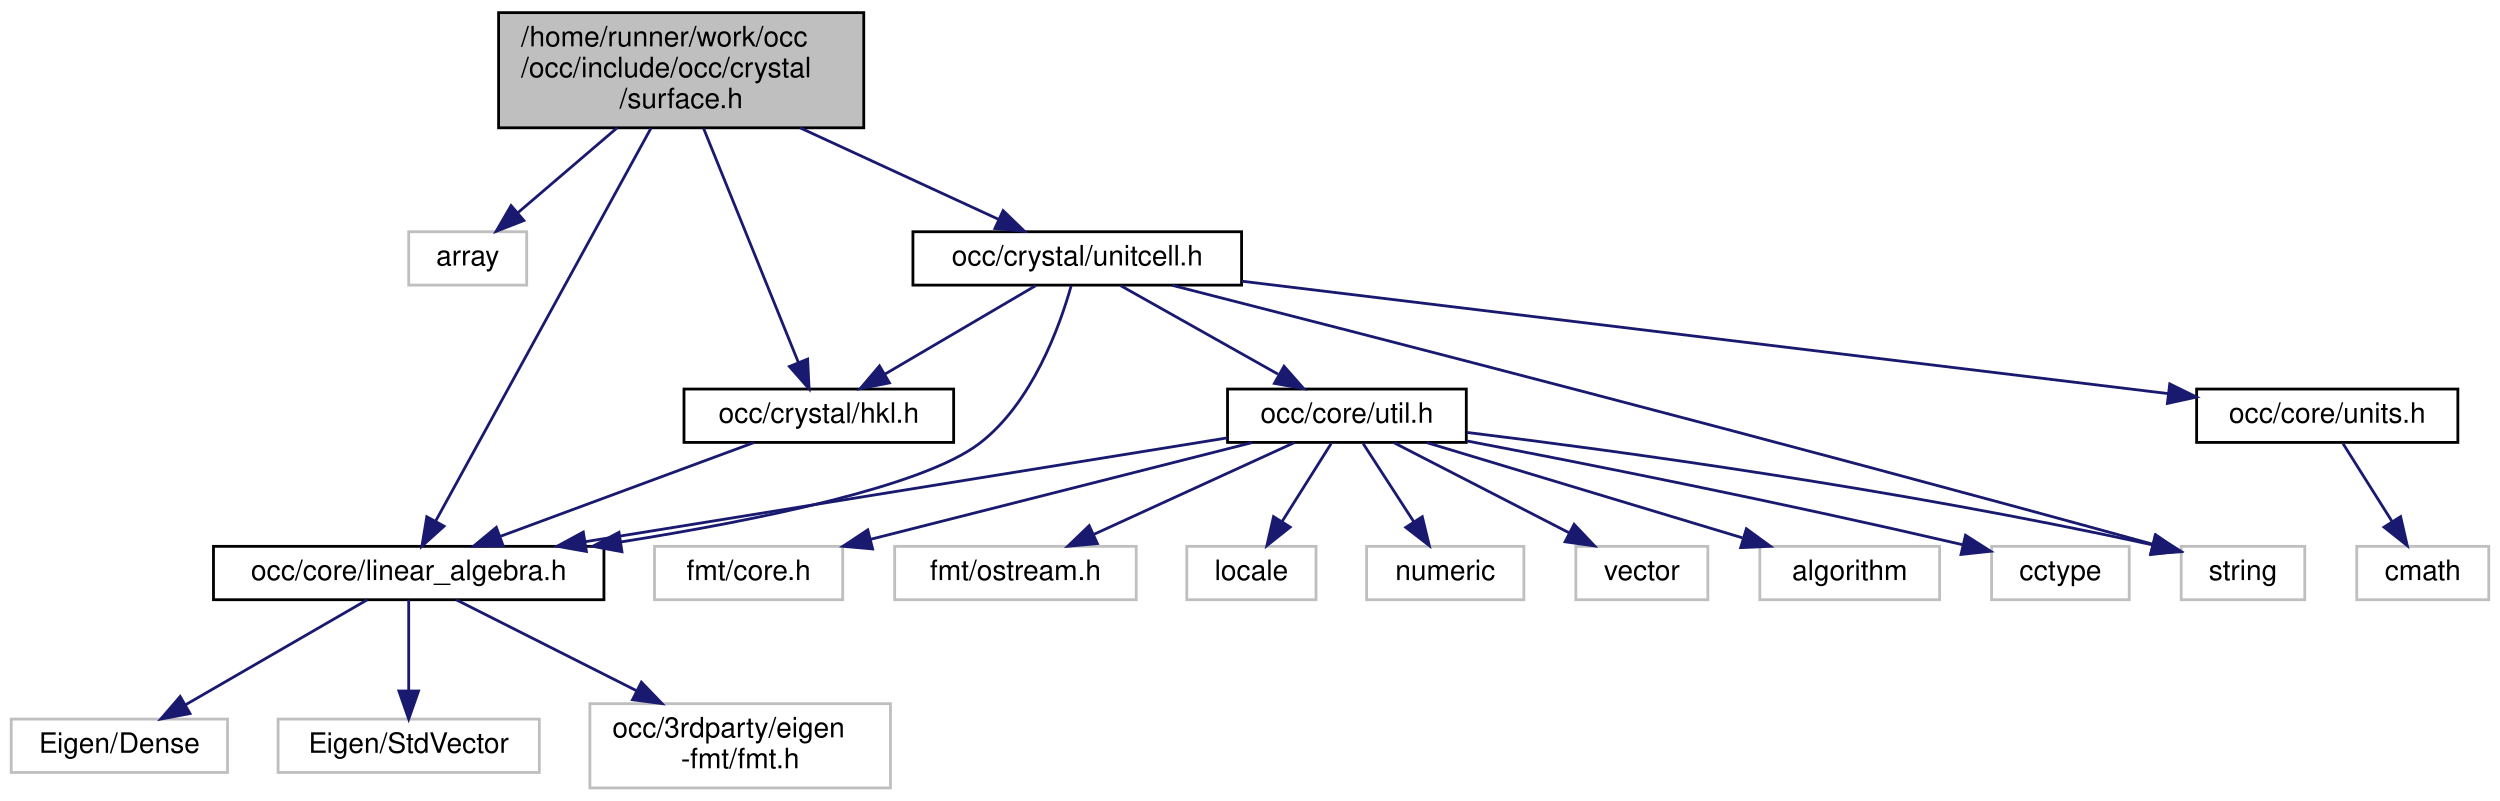
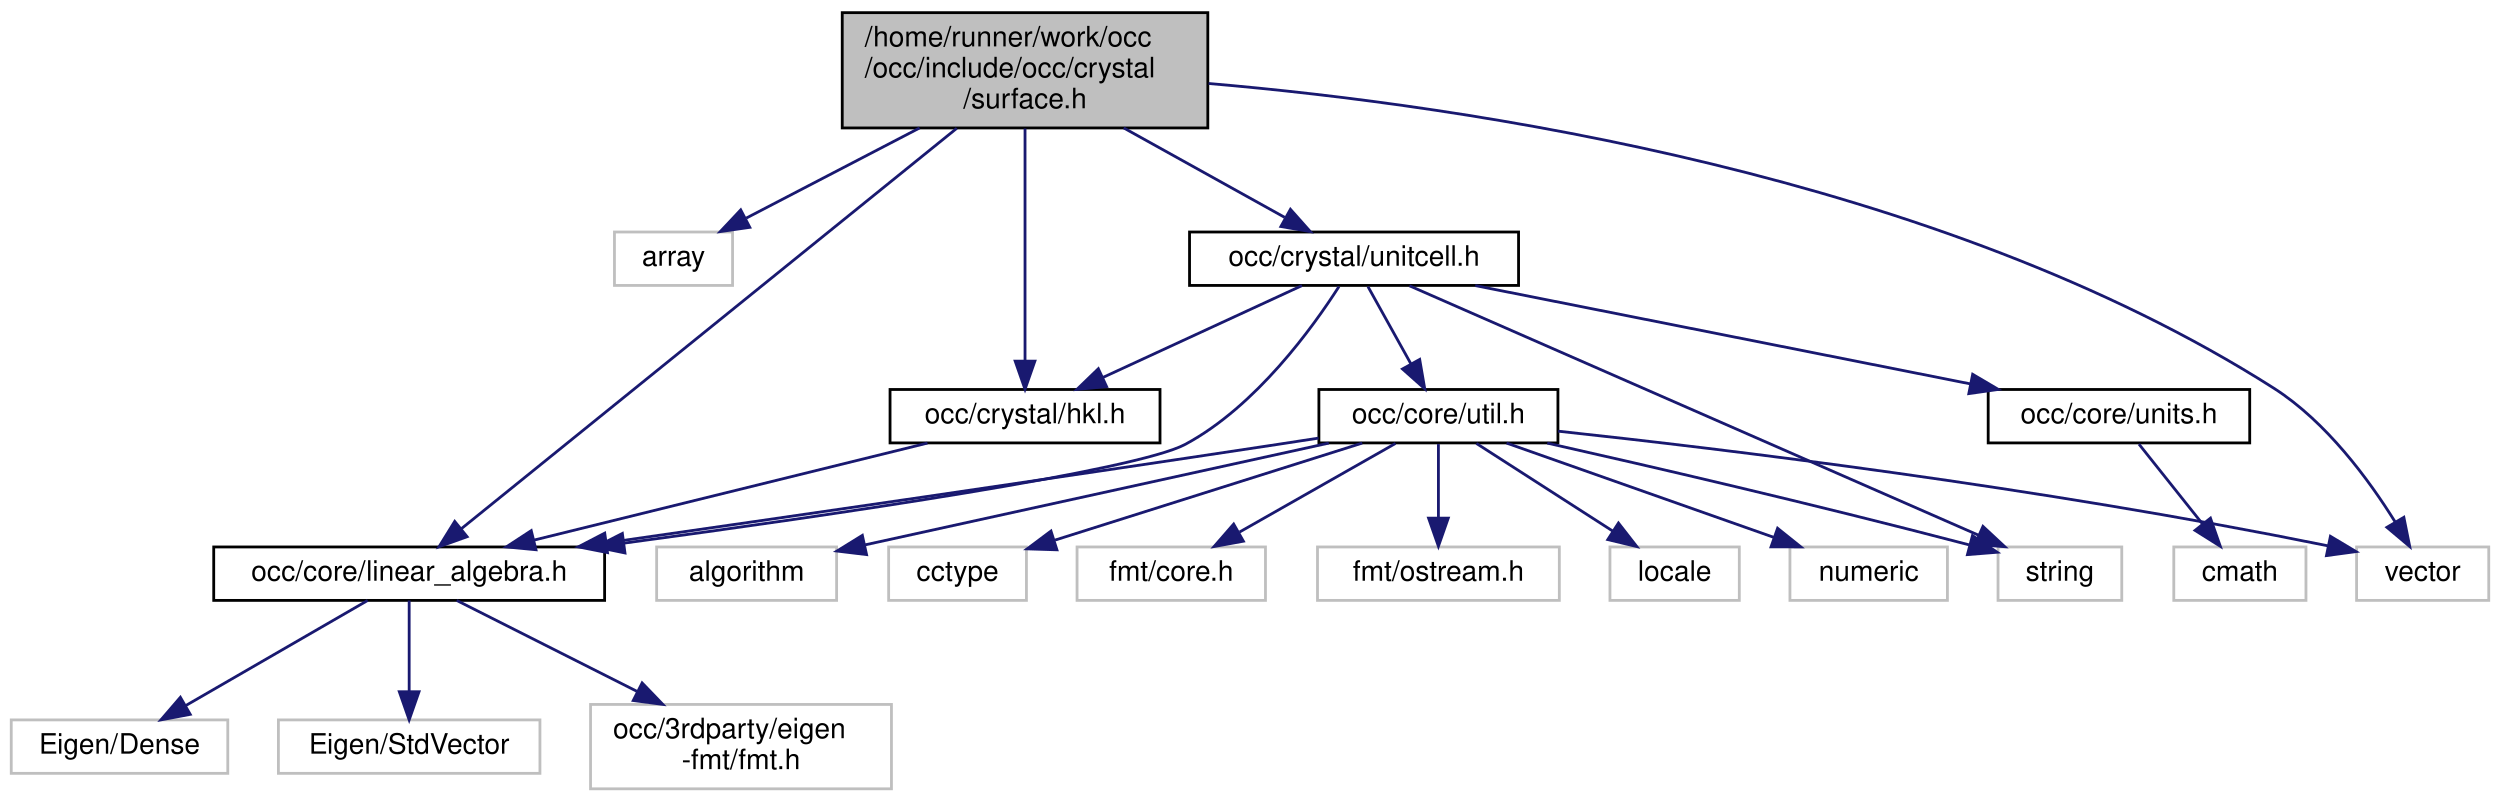
- <svg xmlns="http://www.w3.org/2000/svg" xmlns:xlink="http://www.w3.org/1999/xlink" width="890pt" height="285pt" viewBox="0.00 0.00 890.00 285.00">
+ <svg xmlns="http://www.w3.org/2000/svg" xmlns:xlink="http://www.w3.org/1999/xlink" width="889pt" height="285pt" viewBox="0.00 0.00 889.00 285.00">
  <g id="graph0" class="graph" transform="scale(1 1) rotate(0) translate(4 281)">
    <g id="node1" class="node">
      <g id="a_node1">
        <a xlink:title=" ">
-           <polygon fill="#bfbfbf" stroke="black" points="173.5,-235.5 173.5,-276.5 303.5,-276.5 303.5,-235.5 173.5,-235.5" />
-           <text text-anchor="start" x="181.5" y="-264.5" font-family="Helvetica,sans-Serif" font-size="10.00">/home/runner/work/occ</text>
-           <text text-anchor="start" x="181.5" y="-253.5" font-family="Helvetica,sans-Serif" font-size="10.00">/occ/include/occ/crystal</text>
-           <text text-anchor="middle" x="238.5" y="-242.5" font-family="Helvetica,sans-Serif" font-size="10.00">/surface.h</text>
+           <polygon fill="#bfbfbf" stroke="black" points="295.5,-235.5 295.5,-276.5 425.5,-276.5 425.5,-235.5 295.5,-235.5" />
+           <text text-anchor="start" x="303.5" y="-264.5" font-family="Helvetica,sans-Serif" font-size="10.00">/home/runner/work/occ</text>
+           <text text-anchor="start" x="303.5" y="-253.5" font-family="Helvetica,sans-Serif" font-size="10.00">/occ/include/occ/crystal</text>
+           <text text-anchor="middle" x="360.5" y="-242.5" font-family="Helvetica,sans-Serif" font-size="10.00">/surface.h</text>
        </a>
      </g>
    </g>
    <g id="node2" class="node">
      <g id="a_node2">
        <a xlink:title=" ">
-           <polygon fill="none" stroke="#bfbfbf" points="141.5,-179.5 141.5,-198.5 183.5,-198.5 183.5,-179.5 141.5,-179.5" />
-           <text text-anchor="middle" x="162.5" y="-186.5" font-family="Helvetica,sans-Serif" font-size="10.00">array</text>
+           <polygon fill="none" stroke="#bfbfbf" points="214.5,-179.5 214.5,-198.5 256.5,-198.5 256.5,-179.5 214.5,-179.5" />
+           <text text-anchor="middle" x="235.5" y="-186.5" font-family="Helvetica,sans-Serif" font-size="10.00">array</text>
        </a>
      </g>
    </g>
    <g id="edge1" class="edge">
-       <path fill="none" stroke="midnightblue" d="M215.7,-235.5C204.38,-225.82 190.91,-214.3 180.36,-205.27" />
-       <polygon fill="midnightblue" stroke="midnightblue" points="182.49,-202.49 172.62,-198.65 177.94,-207.81 182.49,-202.49" />
+       <path fill="none" stroke="midnightblue" d="M323,-235.5C303.09,-225.15 279.14,-212.69 261.34,-203.43" />
+       <polygon fill="midnightblue" stroke="midnightblue" points="262.63,-200.16 252.14,-198.65 259.4,-206.37 262.63,-200.16" />
    </g>
    <g id="node3" class="node">
      <g id="a_node3">
        <a xlink:href="linear__algebra_8h.html" target="_top" xlink:title=" ">
          <polygon fill="none" stroke="black" points="72,-67.5 72,-86.5 211,-86.5 211,-67.5 72,-67.5" />
          <text text-anchor="middle" x="141.5" y="-74.5" font-family="Helvetica,sans-Serif" font-size="10.00">occ/core/linear_algebra.h</text>
        </a>
      </g>
    </g>
    <g id="edge2" class="edge">
-       <path fill="none" stroke="midnightblue" d="M227.75,-235.38C208.71,-200.63 169.34,-128.81 151.13,-95.57" />
-       <polygon fill="midnightblue" stroke="midnightblue" points="154.08,-93.67 146.2,-86.58 147.94,-97.04 154.08,-93.67" />
+       <path fill="none" stroke="midnightblue" d="M336.23,-235.38C292.12,-199.73 199.73,-125.07 160.15,-93.07" />
+       <polygon fill="midnightblue" stroke="midnightblue" points="162.1,-90.15 152.12,-86.58 157.7,-95.59 162.1,-90.15" />
    </g>
    <g id="node7" class="node">
      <g id="a_node7">
        <a xlink:href="hkl_8h.html" target="_top" xlink:title=" ">
-           <polygon fill="none" stroke="black" points="239.5,-123.5 239.5,-142.5 335.5,-142.5 335.5,-123.5 239.5,-123.5" />
-           <text text-anchor="middle" x="287.5" y="-130.5" font-family="Helvetica,sans-Serif" font-size="10.00">occ/crystal/hkl.h</text>
+           <polygon fill="none" stroke="black" points="312.5,-123.5 312.5,-142.5 408.5,-142.5 408.5,-123.5 312.5,-123.5" />
+           <text text-anchor="middle" x="360.5" y="-130.5" font-family="Helvetica,sans-Serif" font-size="10.00">occ/crystal/hkl.h</text>
        </a>
      </g>
    </g>
    <g id="edge6" class="edge">
-       <path fill="none" stroke="midnightblue" d="M246.48,-235.29C255.85,-212.17 271.24,-174.16 280.27,-151.86" />
-       <polygon fill="midnightblue" stroke="midnightblue" points="283.52,-153.16 284.03,-142.57 277.03,-150.53 283.52,-153.16" />
+       <path fill="none" stroke="midnightblue" d="M360.5,-235.29C360.5,-212.48 360.5,-175.19 360.5,-152.78" />
+       <polygon fill="midnightblue" stroke="midnightblue" points="364,-152.57 360.5,-142.57 357,-152.57 364,-152.57" />
    </g>
    <g id="node8" class="node">
      <g id="a_node8">
        <a xlink:href="unitcell_8h.html" target="_top" xlink:title=" ">
-           <polygon fill="none" stroke="black" points="321,-179.5 321,-198.5 438,-198.5 438,-179.5 321,-179.5" />
-           <text text-anchor="middle" x="379.5" y="-186.5" font-family="Helvetica,sans-Serif" font-size="10.00">occ/crystal/unitcell.h</text>
+           <polygon fill="none" stroke="black" points="419,-179.5 419,-198.5 536,-198.5 536,-179.5 419,-179.5" />
+           <text text-anchor="middle" x="477.5" y="-186.5" font-family="Helvetica,sans-Serif" font-size="10.00">occ/crystal/unitcell.h</text>
        </a>
      </g>
    </g>
    <g id="edge8" class="edge">
-       <path fill="none" stroke="midnightblue" d="M280.8,-235.5C303.67,-224.96 331.27,-212.23 351.47,-202.92" />
-       <polygon fill="midnightblue" stroke="midnightblue" points="353.11,-206.02 360.73,-198.65 350.18,-199.66 353.11,-206.02" />
+       <path fill="none" stroke="midnightblue" d="M395.6,-235.5C414.06,-225.24 436.23,-212.93 452.85,-203.69" />
+       <polygon fill="midnightblue" stroke="midnightblue" points="454.88,-206.57 461.93,-198.65 451.48,-200.45 454.88,-206.57" />
+     </g>
+     <g id="node19" class="node">
+       <g id="a_node19">
+         <a xlink:title=" ">
+           <polygon fill="none" stroke="#bfbfbf" points="834,-67.5 834,-86.5 881,-86.5 881,-67.5 834,-67.5" />
+           <text text-anchor="middle" x="857.5" y="-74.5" font-family="Helvetica,sans-Serif" font-size="10.00">vector</text>
+         </a>
+       </g>
+     </g>
+     <g id="edge24" class="edge">
+       <path fill="none" stroke="midnightblue" d="M425.79,-251.31C517.1,-243.46 685.13,-218.99 804.5,-143 823.24,-131.07 838.47,-110.27 847.71,-95.41" />
+       <polygon fill="midnightblue" stroke="midnightblue" points="850.81,-97.05 852.9,-86.66 844.79,-93.48 850.81,-97.05" />
    </g>
    <g id="node4" class="node">
      <g id="a_node4">
        <a xlink:title=" ">
          <polygon fill="none" stroke="#bfbfbf" points="0,-6 0,-25 77,-25 77,-6 0,-6" />
          <text text-anchor="middle" x="38.5" y="-13" font-family="Helvetica,sans-Serif" font-size="10.00">Eigen/Dense</text>
        </a>
      </g>
    </g>
    <g id="edge3" class="edge">
      <path fill="none" stroke="midnightblue" d="M126.74,-67.48C109.84,-57.71 81.92,-41.58 62.01,-30.08" />
      <polygon fill="midnightblue" stroke="midnightblue" points="63.64,-26.98 53.23,-25.01 60.14,-33.04 63.64,-26.98" />
    </g>
    <g id="node5" class="node">
      <g id="a_node5">
        <a xlink:title=" ">
          <polygon fill="none" stroke="#bfbfbf" points="95,-6 95,-25 188,-25 188,-6 95,-6" />
          <text text-anchor="middle" x="141.5" y="-13" font-family="Helvetica,sans-Serif" font-size="10.00">Eigen/StdVector</text>
        </a>
      </g>
    </g>
    <g id="edge4" class="edge">
      <path fill="none" stroke="midnightblue" d="M141.5,-67.48C141.5,-59.08 141.5,-45.98 141.5,-35.16" />
      <polygon fill="midnightblue" stroke="midnightblue" points="145,-35.01 141.5,-25.01 138,-35.01 145,-35.01" />
    </g>
    <g id="node6" class="node">
      <g id="a_node6">
        <a xlink:title=" ">
          <polygon fill="none" stroke="#bfbfbf" points="206,-0.5 206,-30.5 313,-30.5 313,-0.5 206,-0.5" />
          <text text-anchor="start" x="214" y="-18.5" font-family="Helvetica,sans-Serif" font-size="10.00">occ/3rdparty/eigen</text>
          <text text-anchor="middle" x="259.5" y="-7.5" font-family="Helvetica,sans-Serif" font-size="10.00">-fmt/fmt.h</text>
        </a>
      </g>
    </g>
    <g id="edge5" class="edge">
      <path fill="none" stroke="midnightblue" d="M158.41,-67.48C175.06,-59.08 201.05,-45.97 222.51,-35.15" />
      <polygon fill="midnightblue" stroke="midnightblue" points="224.34,-38.15 231.69,-30.52 221.18,-31.9 224.34,-38.15" />
    </g>
    <g id="edge7" class="edge">
-       <path fill="none" stroke="midnightblue" d="M264.37,-123.44C240.02,-114.44 201.49,-100.19 174.08,-90.05" />
-       <polygon fill="midnightblue" stroke="midnightblue" points="175.12,-86.7 164.53,-86.52 172.69,-93.27 175.12,-86.7" />
+       <path fill="none" stroke="midnightblue" d="M325.8,-123.44C287.92,-114.1 227.15,-99.12 185.84,-88.93" />
+       <polygon fill="midnightblue" stroke="midnightblue" points="186.59,-85.51 176.04,-86.52 184.91,-92.31 186.59,-85.51" />
    </g>
    <g id="edge9" class="edge">
-       <path fill="none" stroke="midnightblue" d="M377.35,-179.3C373.37,-165.18 363.51,-137.38 344.5,-123 324.43,-107.82 266.03,-95.83 216.99,-88.06" />
-       <polygon fill="midnightblue" stroke="midnightblue" points="217.42,-84.58 207,-86.51 216.35,-91.5 217.42,-84.58" />
+       <path fill="none" stroke="midnightblue" d="M472.14,-179.11C462.93,-164.71 442.66,-136.53 417.5,-123 400.11,-113.65 293.35,-98.01 217.83,-87.85" />
+       <polygon fill="midnightblue" stroke="midnightblue" points="218.24,-84.37 207.86,-86.51 217.31,-91.31 218.24,-84.37" />
    </g>
    <g id="edge22" class="edge">
-       <path fill="none" stroke="midnightblue" d="M364.72,-179.32C350.23,-170.82 327.93,-157.73 311.01,-147.8" />
-       <polygon fill="midnightblue" stroke="midnightblue" points="312.64,-144.7 302.24,-142.65 309.1,-150.74 312.64,-144.7" />
+       <path fill="none" stroke="midnightblue" d="M458.96,-179.44C439.88,-170.64 409.93,-156.81 388.06,-146.72" />
+       <polygon fill="midnightblue" stroke="midnightblue" points="389.5,-143.53 378.95,-142.52 386.57,-149.88 389.5,-143.53" />
    </g>
    <g id="node9" class="node">
      <g id="a_node9">
        <a xlink:href="units_8h.html" target="_top" xlink:title=" ">
-           <polygon fill="none" stroke="black" points="778,-123.5 778,-142.5 871,-142.5 871,-123.5 778,-123.5" />
-           <text text-anchor="middle" x="824.5" y="-130.5" font-family="Helvetica,sans-Serif" font-size="10.00">occ/core/units.h</text>
+           <polygon fill="none" stroke="black" points="703,-123.5 703,-142.5 796,-142.5 796,-123.5 703,-123.5" />
+           <text text-anchor="middle" x="749.5" y="-130.5" font-family="Helvetica,sans-Serif" font-size="10.00">occ/core/units.h</text>
        </a>
      </g>
    </g>
    <g id="edge10" class="edge">
-       <path fill="none" stroke="midnightblue" d="M438.13,-180.88C524.09,-170.45 683.25,-151.14 767.98,-140.86" />
-       <polygon fill="midnightblue" stroke="midnightblue" points="768.43,-144.33 777.94,-139.65 767.59,-137.38 768.43,-144.33" />
+       <path fill="none" stroke="midnightblue" d="M520.6,-179.44C568.35,-169.96 645.36,-154.67 696.69,-144.48" />
+       <polygon fill="midnightblue" stroke="midnightblue" points="697.48,-147.9 706.6,-142.52 696.11,-141.03 697.48,-147.9" />
    </g>
    <g id="node11" class="node">
      <g id="a_node11">
        <a xlink:href="util_8h.html" target="_top" xlink:title=" ">
-           <polygon fill="none" stroke="black" points="433,-123.5 433,-142.5 518,-142.5 518,-123.5 433,-123.5" />
-           <text text-anchor="middle" x="475.5" y="-130.5" font-family="Helvetica,sans-Serif" font-size="10.00">occ/core/util.h</text>
+           <polygon fill="none" stroke="black" points="465,-123.5 465,-142.5 550,-142.5 550,-123.5 465,-123.5" />
+           <text text-anchor="middle" x="507.5" y="-130.5" font-family="Helvetica,sans-Serif" font-size="10.00">occ/core/util.h</text>
        </a>
      </g>
    </g>
    <g id="edge12" class="edge">
-       <path fill="none" stroke="midnightblue" d="M394.92,-179.32C410.04,-170.82 433.32,-157.73 450.97,-147.8" />
-       <polygon fill="midnightblue" stroke="midnightblue" points="453.11,-150.61 460.11,-142.65 449.68,-144.51 453.11,-150.61" />
+       <path fill="none" stroke="midnightblue" d="M482.45,-179.08C486.6,-171.61 492.65,-160.72 497.77,-151.52" />
+       <polygon fill="midnightblue" stroke="midnightblue" points="500.84,-153.19 502.64,-142.75 494.72,-149.79 500.84,-153.19" />
    </g>
    <g id="node18" class="node">
      <g id="a_node18">
        <a xlink:title=" ">
-           <polygon fill="none" stroke="#bfbfbf" points="772.5,-67.5 772.5,-86.5 816.5,-86.5 816.5,-67.5 772.5,-67.5" />
-           <text text-anchor="middle" x="794.5" y="-74.5" font-family="Helvetica,sans-Serif" font-size="10.00">string</text>
+           <polygon fill="none" stroke="#bfbfbf" points="706.5,-67.5 706.5,-86.5 750.5,-86.5 750.5,-67.5 706.5,-67.5" />
+           <text text-anchor="middle" x="728.5" y="-74.5" font-family="Helvetica,sans-Serif" font-size="10.00">string</text>
        </a>
      </g>
    </g>
    <g id="edge23" class="edge">
-       <path fill="none" stroke="midnightblue" d="M413.22,-179.44C478.58,-162.77 627.26,-124.55 762.46,-87.24" />
-       <polygon fill="midnightblue" stroke="midnightblue" points="763.46,-90.59 772.17,-84.56 761.6,-83.85 763.46,-90.59" />
+       <path fill="none" stroke="midnightblue" d="M497.2,-179.37C541.28,-160.05 648.04,-113.26 699.64,-90.65" />
+       <polygon fill="midnightblue" stroke="midnightblue" points="701.14,-93.81 708.9,-86.59 698.33,-87.4 701.14,-93.81" />
    </g>
    <g id="node10" class="node">
      <g id="a_node10">
        <a xlink:title=" ">
-           <polygon fill="none" stroke="#bfbfbf" points="835,-67.5 835,-86.5 882,-86.5 882,-67.5 835,-67.5" />
-           <text text-anchor="middle" x="858.5" y="-74.5" font-family="Helvetica,sans-Serif" font-size="10.00">cmath</text>
+           <polygon fill="none" stroke="#bfbfbf" points="769,-67.5 769,-86.5 816,-86.5 816,-67.5 769,-67.5" />
+           <text text-anchor="middle" x="792.5" y="-74.5" font-family="Helvetica,sans-Serif" font-size="10.00">cmath</text>
        </a>
      </g>
    </g>
    <g id="edge11" class="edge">
-       <path fill="none" stroke="midnightblue" d="M830.11,-123.08C834.87,-115.53 841.82,-104.49 847.65,-95.23" />
-       <polygon fill="midnightblue" stroke="midnightblue" points="850.62,-97.08 852.99,-86.75 844.7,-93.35 850.62,-97.08" />
+       <path fill="none" stroke="midnightblue" d="M756.6,-123.08C762.74,-115.38 771.77,-104.03 779.24,-94.65" />
+       <polygon fill="midnightblue" stroke="midnightblue" points="782.04,-96.75 785.53,-86.75 776.56,-92.39 782.04,-96.75" />
    </g>
    <g id="edge19" class="edge">
-       <path fill="none" stroke="midnightblue" d="M432.86,-125.11C374.98,-115.75 271.13,-98.96 204.32,-88.16" />
-       <polygon fill="midnightblue" stroke="midnightblue" points="204.76,-84.68 194.33,-86.54 203.65,-91.59 204.76,-84.68" />
+       <path fill="none" stroke="midnightblue" d="M464.87,-125.21C460.02,-124.46 455.16,-123.71 450.5,-123 368.63,-110.58 274.45,-96.96 211.8,-87.99" />
+       <polygon fill="midnightblue" stroke="midnightblue" points="212.03,-84.49 201.64,-86.54 211.04,-91.42 212.03,-84.49" />
    </g>
    <g id="node12" class="node">
      <g id="a_node12">
        <a xlink:title=" ">
-           <polygon fill="none" stroke="#bfbfbf" points="622.5,-67.5 622.5,-86.5 686.5,-86.5 686.5,-67.5 622.5,-67.5" />
-           <text text-anchor="middle" x="654.5" y="-74.5" font-family="Helvetica,sans-Serif" font-size="10.00">algorithm</text>
+           <polygon fill="none" stroke="#bfbfbf" points="229.5,-67.5 229.5,-86.5 293.5,-86.5 293.5,-67.5 229.5,-67.5" />
+           <text text-anchor="middle" x="261.5" y="-74.5" font-family="Helvetica,sans-Serif" font-size="10.00">algorithm</text>
        </a>
      </g>
    </g>
    <g id="edge13" class="edge">
-       <path fill="none" stroke="midnightblue" d="M503.86,-123.44C534.24,-114.28 582.61,-99.69 616.32,-89.52" />
-       <polygon fill="midnightblue" stroke="midnightblue" points="617.71,-92.76 626.27,-86.52 615.68,-86.05 617.71,-92.76" />
+       <path fill="none" stroke="midnightblue" d="M468.52,-123.44C423.56,-113.57 349.89,-97.4 303.63,-87.25" />
+       <polygon fill="midnightblue" stroke="midnightblue" points="304.15,-83.78 293.63,-85.05 302.65,-90.62 304.15,-83.78" />
    </g>
    <g id="node13" class="node">
      <g id="a_node13">
        <a xlink:title=" ">
-           <polygon fill="none" stroke="#bfbfbf" points="705,-67.5 705,-86.5 754,-86.5 754,-67.5 705,-67.5" />
-           <text text-anchor="middle" x="729.5" y="-74.5" font-family="Helvetica,sans-Serif" font-size="10.00">cctype</text>
+           <polygon fill="none" stroke="#bfbfbf" points="312,-67.5 312,-86.5 361,-86.5 361,-67.5 312,-67.5" />
+           <text text-anchor="middle" x="336.5" y="-74.5" font-family="Helvetica,sans-Serif" font-size="10.00">cctype</text>
        </a>
      </g>
    </g>
    <g id="edge14" class="edge">
-       <path fill="none" stroke="midnightblue" d="M518.24,-124.01C560.6,-115.92 627.56,-102.68 694.75,-87.07" />
-       <polygon fill="midnightblue" stroke="midnightblue" points="695.72,-90.44 704.66,-84.75 694.12,-83.62 695.72,-90.44" />
+       <path fill="none" stroke="midnightblue" d="M480.4,-123.44C450.83,-114.1 403.4,-99.13 371.15,-88.94" />
+       <polygon fill="midnightblue" stroke="midnightblue" points="371.84,-85.49 361.25,-85.82 369.73,-92.16 371.84,-85.49" />
    </g>
    <g id="node14" class="node">
      <g id="a_node14">
        <a xlink:title=" ">
-           <polygon fill="none" stroke="#bfbfbf" points="229,-67.5 229,-86.5 296,-86.5 296,-67.5 229,-67.5" />
-           <text text-anchor="middle" x="262.5" y="-74.5" font-family="Helvetica,sans-Serif" font-size="10.00">fmt/core.h</text>
+           <polygon fill="none" stroke="#bfbfbf" points="379,-67.5 379,-86.5 446,-86.5 446,-67.5 379,-67.5" />
+           <text text-anchor="middle" x="412.5" y="-74.5" font-family="Helvetica,sans-Serif" font-size="10.00">fmt/core.h</text>
        </a>
      </g>
    </g>
    <g id="edge15" class="edge">
-       <path fill="none" stroke="midnightblue" d="M441.75,-123.44C404.98,-114.12 346.05,-99.18 305.88,-89" />
-       <polygon fill="midnightblue" stroke="midnightblue" points="306.65,-85.58 296.09,-86.52 304.93,-92.37 306.65,-85.58" />
+       <path fill="none" stroke="midnightblue" d="M492.24,-123.32C477.28,-114.82 454.25,-101.73 436.77,-91.8" />
+       <polygon fill="midnightblue" stroke="midnightblue" points="438.15,-88.55 427.73,-86.65 434.69,-94.64 438.15,-88.55" />
    </g>
    <g id="node15" class="node">
      <g id="a_node15">
        <a xlink:title=" ">
-           <polygon fill="none" stroke="#bfbfbf" points="314.5,-67.5 314.5,-86.5 400.5,-86.5 400.5,-67.5 314.5,-67.5" />
-           <text text-anchor="middle" x="357.5" y="-74.5" font-family="Helvetica,sans-Serif" font-size="10.00">fmt/ostream.h</text>
+           <polygon fill="none" stroke="#bfbfbf" points="464.5,-67.5 464.5,-86.5 550.5,-86.5 550.5,-67.5 464.5,-67.5" />
+           <text text-anchor="middle" x="507.5" y="-74.5" font-family="Helvetica,sans-Serif" font-size="10.00">fmt/ostream.h</text>
        </a>
      </g>
    </g>
    <g id="edge16" class="edge">
-       <path fill="none" stroke="midnightblue" d="M456.8,-123.44C437.56,-114.64 407.35,-100.81 385.3,-90.72" />
-       <polygon fill="midnightblue" stroke="midnightblue" points="386.66,-87.5 376.11,-86.52 383.75,-93.86 386.66,-87.5" />
+       <path fill="none" stroke="midnightblue" d="M507.5,-123.08C507.5,-116.01 507.5,-105.86 507.5,-96.99" />
+       <polygon fill="midnightblue" stroke="midnightblue" points="511,-96.75 507.5,-86.75 504,-96.75 511,-96.75" />
    </g>
    <g id="node16" class="node">
      <g id="a_node16">
        <a xlink:title=" ">
-           <polygon fill="none" stroke="#bfbfbf" points="418.5,-67.5 418.5,-86.5 464.5,-86.5 464.5,-67.5 418.5,-67.5" />
-           <text text-anchor="middle" x="441.5" y="-74.5" font-family="Helvetica,sans-Serif" font-size="10.00">locale</text>
+           <polygon fill="none" stroke="#bfbfbf" points="568.5,-67.5 568.5,-86.5 614.5,-86.5 614.5,-67.5 568.5,-67.5" />
+           <text text-anchor="middle" x="591.5" y="-74.5" font-family="Helvetica,sans-Serif" font-size="10.00">locale</text>
        </a>
      </g>
    </g>
    <g id="edge17" class="edge">
-       <path fill="none" stroke="midnightblue" d="M469.89,-123.08C465.13,-115.53 458.18,-104.49 452.35,-95.23" />
-       <polygon fill="midnightblue" stroke="midnightblue" points="455.3,-93.35 447.01,-86.75 449.38,-97.08 455.3,-93.35" />
+       <path fill="none" stroke="midnightblue" d="M521,-123.32C534.1,-114.9 554.21,-101.97 569.61,-92.07" />
+       <polygon fill="midnightblue" stroke="midnightblue" points="571.52,-95.01 578.04,-86.65 567.73,-89.12 571.52,-95.01" />
    </g>
    <g id="node17" class="node">
      <g id="a_node17">
        <a xlink:title=" ">
-           <polygon fill="none" stroke="#bfbfbf" points="482.5,-67.5 482.5,-86.5 538.5,-86.5 538.5,-67.5 482.5,-67.5" />
-           <text text-anchor="middle" x="510.5" y="-74.5" font-family="Helvetica,sans-Serif" font-size="10.00">numeric</text>
+           <polygon fill="none" stroke="#bfbfbf" points="632.5,-67.5 632.5,-86.5 688.5,-86.5 688.5,-67.5 632.5,-67.5" />
+           <text text-anchor="middle" x="660.5" y="-74.5" font-family="Helvetica,sans-Serif" font-size="10.00">numeric</text>
        </a>
      </g>
    </g>
    <g id="edge18" class="edge">
-       <path fill="none" stroke="midnightblue" d="M481.28,-123.08C486.17,-115.53 493.33,-104.49 499.33,-95.23" />
-       <polygon fill="midnightblue" stroke="midnightblue" points="502.33,-97.05 504.83,-86.75 496.45,-93.24 502.33,-97.05" />
+       <path fill="none" stroke="midnightblue" d="M531.74,-123.44C557.37,-114.4 597.99,-100.06 626.74,-89.92" />
+       <polygon fill="midnightblue" stroke="midnightblue" points="628.11,-93.15 636.37,-86.52 625.78,-86.54 628.11,-93.15" />
    </g>
    <g id="edge20" class="edge">
-       <path fill="none" stroke="midnightblue" d="M518.27,-127.05C572.81,-120.36 670.15,-107.14 762.2,-87.05" />
-       <polygon fill="midnightblue" stroke="midnightblue" points="763.23,-90.41 772.24,-84.83 761.72,-83.58 763.23,-90.41" />
-     </g>
-     <g id="node19" class="node">
-       <g id="a_node19">
-         <a xlink:title=" ">
-           <polygon fill="none" stroke="#bfbfbf" points="557,-67.5 557,-86.5 604,-86.5 604,-67.5 557,-67.5" />
-           <text text-anchor="middle" x="580.5" y="-74.5" font-family="Helvetica,sans-Serif" font-size="10.00">vector</text>
-         </a>
-       </g>
+       <path fill="none" stroke="midnightblue" d="M546.21,-123.43C582.6,-115.24 638.81,-102.25 696.21,-87.25" />
+       <polygon fill="midnightblue" stroke="midnightblue" points="697.41,-90.55 706.19,-84.62 695.62,-83.78 697.41,-90.55" />
    </g>
    <g id="edge21" class="edge">
-       <path fill="none" stroke="midnightblue" d="M492.37,-123.32C509.21,-114.66 535.31,-101.24 554.74,-91.25" />
-       <polygon fill="midnightblue" stroke="midnightblue" points="556.38,-94.34 563.67,-86.65 553.18,-88.12 556.38,-94.34" />
+       <path fill="none" stroke="midnightblue" d="M550.09,-127.67C609.31,-121.27 720,-107.96 823.77,-86.91" />
+       <polygon fill="midnightblue" stroke="midnightblue" points="824.7,-90.29 833.79,-84.85 823.29,-83.43 824.7,-90.29" />
    </g>
  </g>
</svg>
